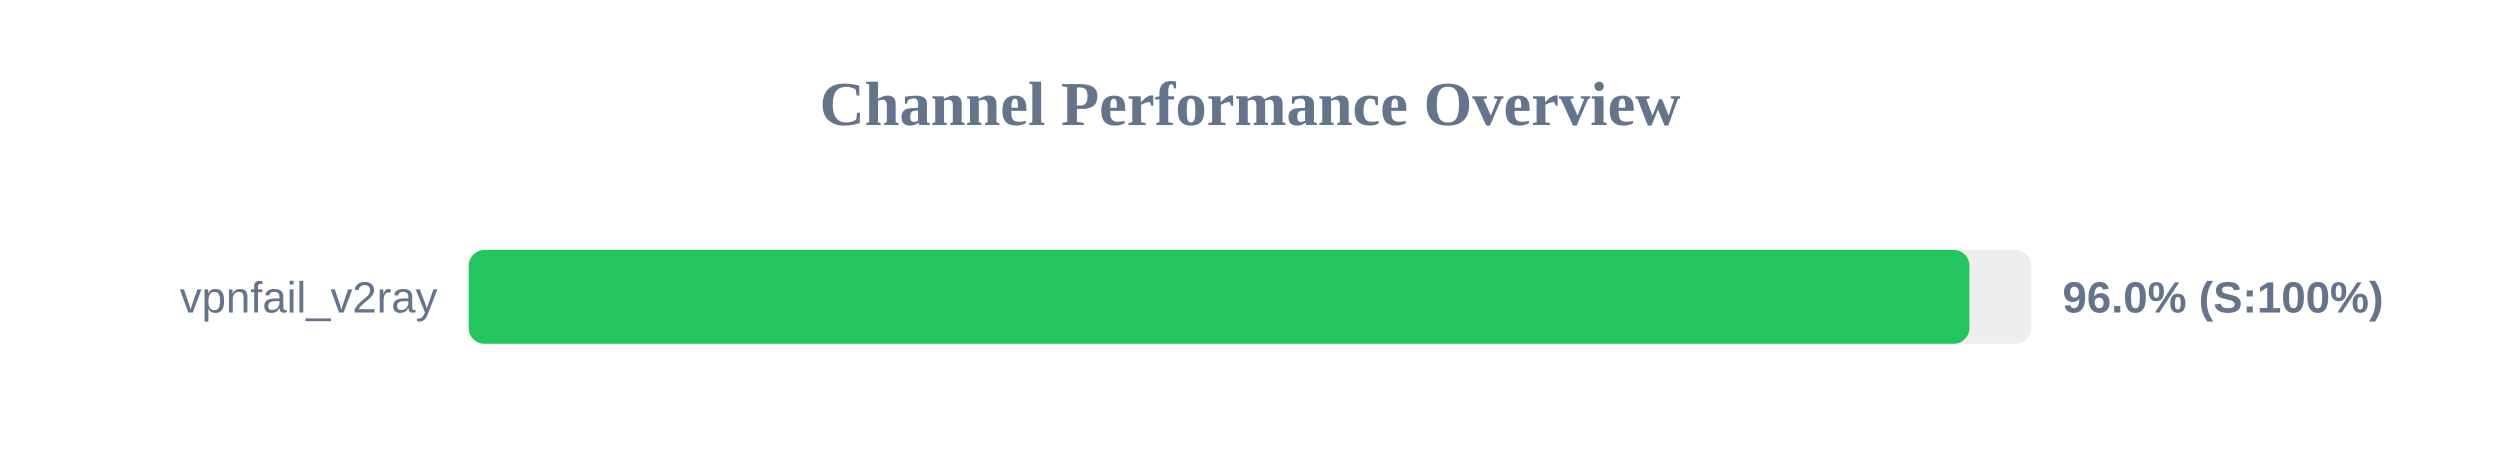
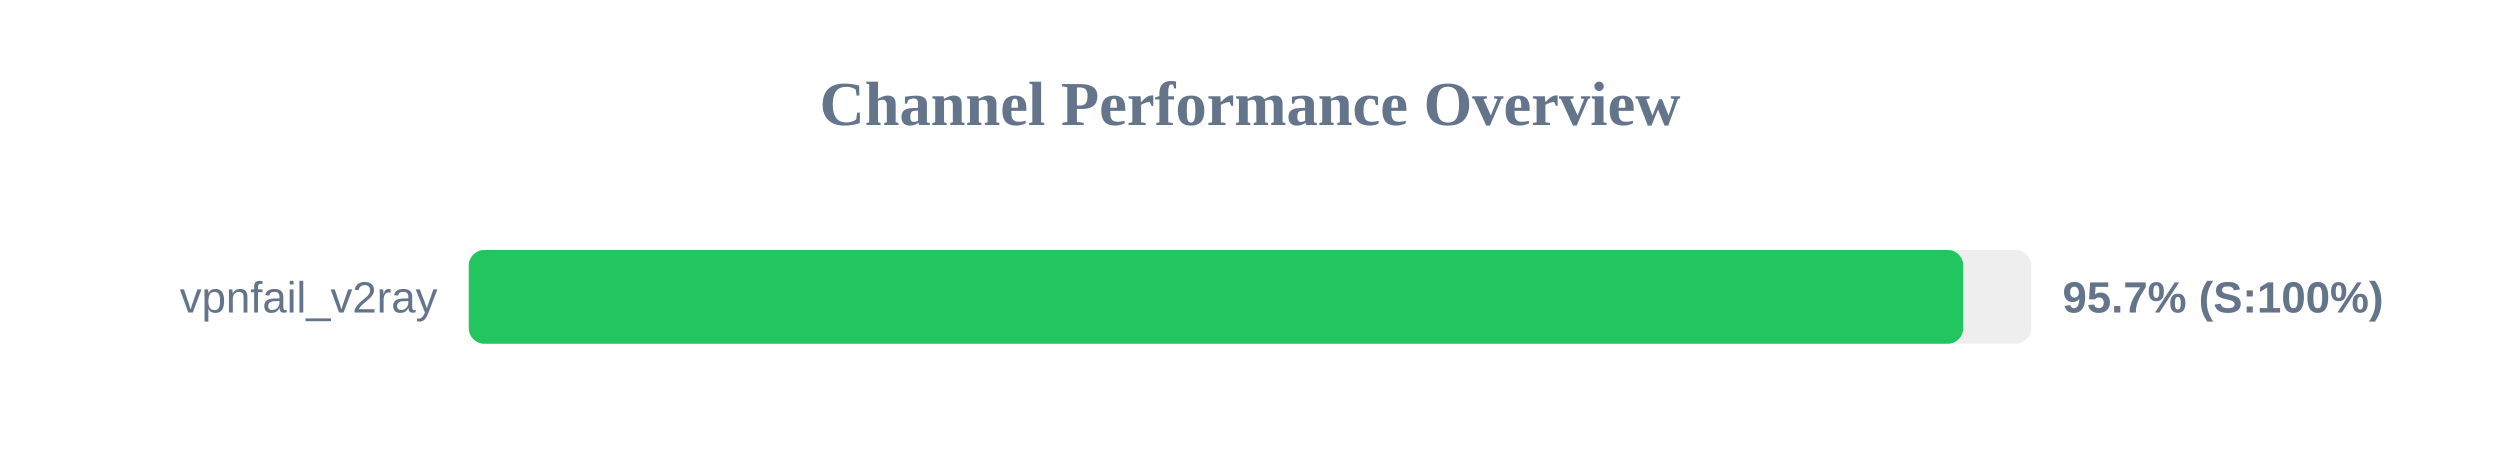
<svg xmlns="http://www.w3.org/2000/svg" width="800" height="150" version="1.1">
  <style>
        .row { font: 14px Arial; fill: #64748b; }
        .score { font: bold 14px Arial; fill: #64748b; }
    </style>
  <text x="400" y="40" text-anchor="middle" font-size="20px" font-weight="bold" fill="#64748b">Channel Performance Overview</text>
  <rect x="150" y="80" width="500" height="30" fill="#eee" rx="5" />
-   <rect x="150" y="80" width="480.2" height="30" fill="#22c55e" rx="5" />
+   <rect x="150" y="80" width="478.25" height="30" fill="#22c55e" rx="5" />
  <text x="140" y="100" text-anchor="end" class="row">vpnfail_v2ray</text>
-   <text x="660" y="100" text-anchor="start" class="score">96.0% (S:100%)</text>
+   <text x="660" y="100" text-anchor="start" class="score">95.7% (S:100%)</text>
</svg>
